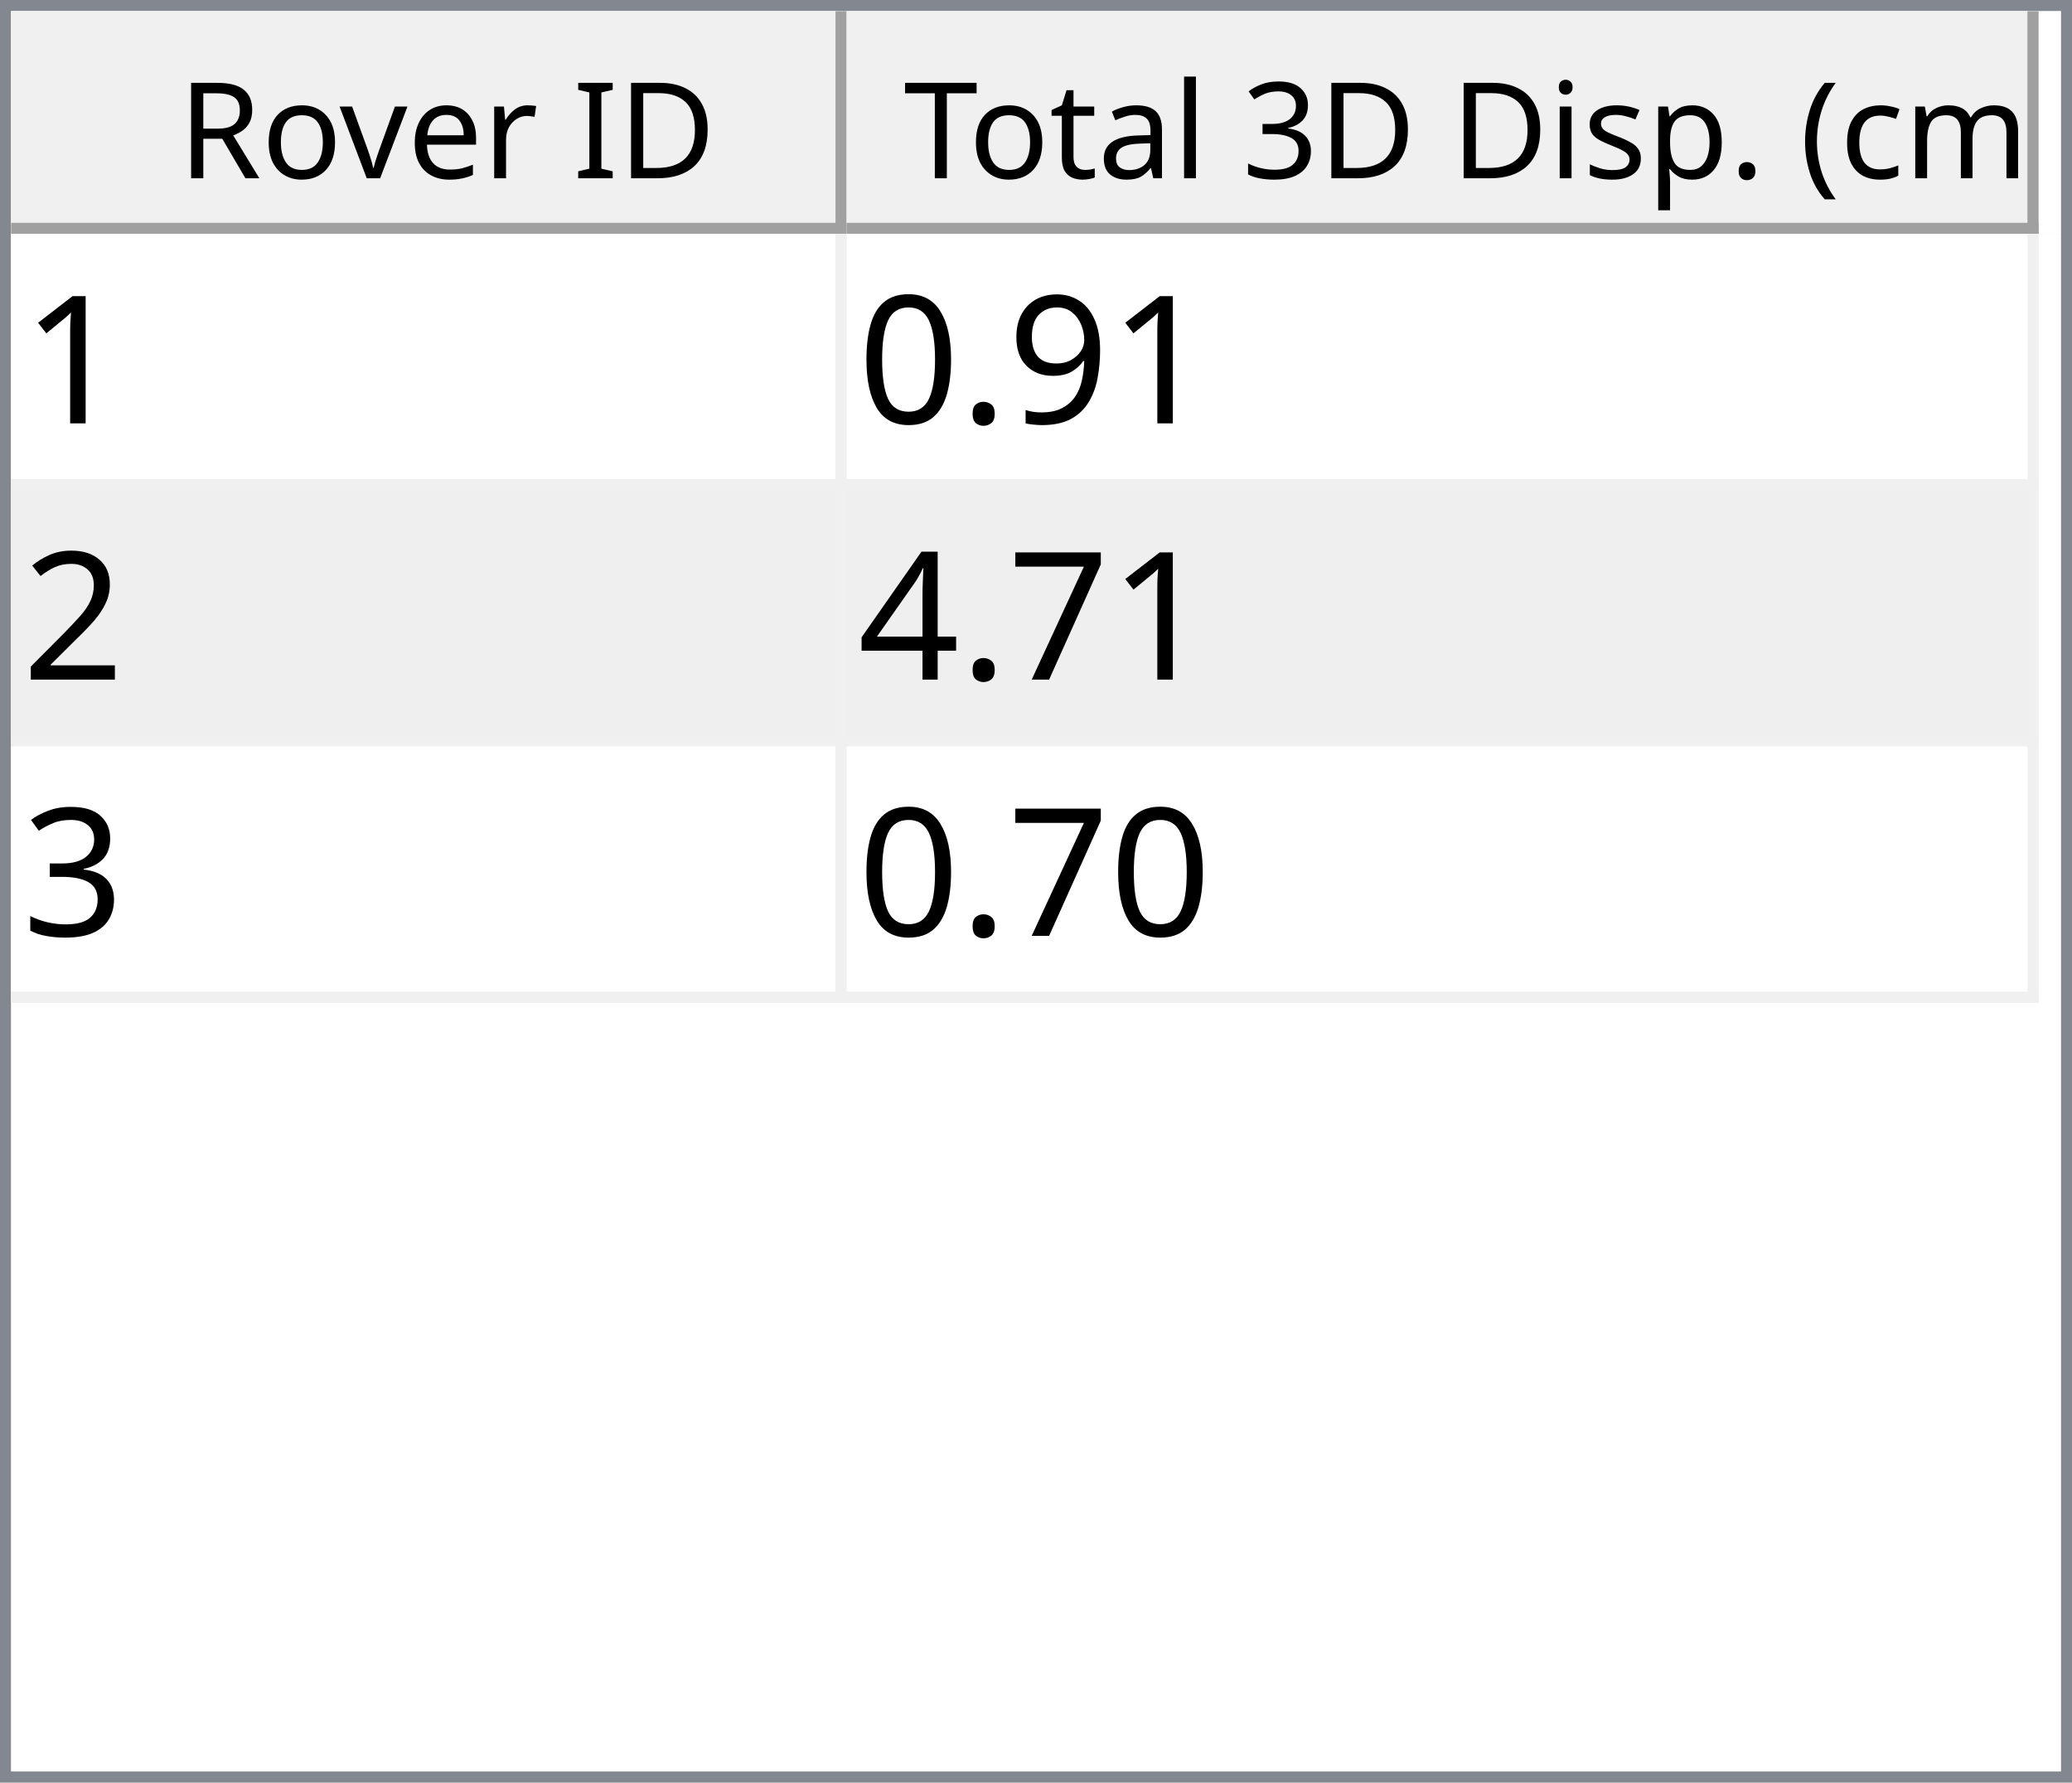
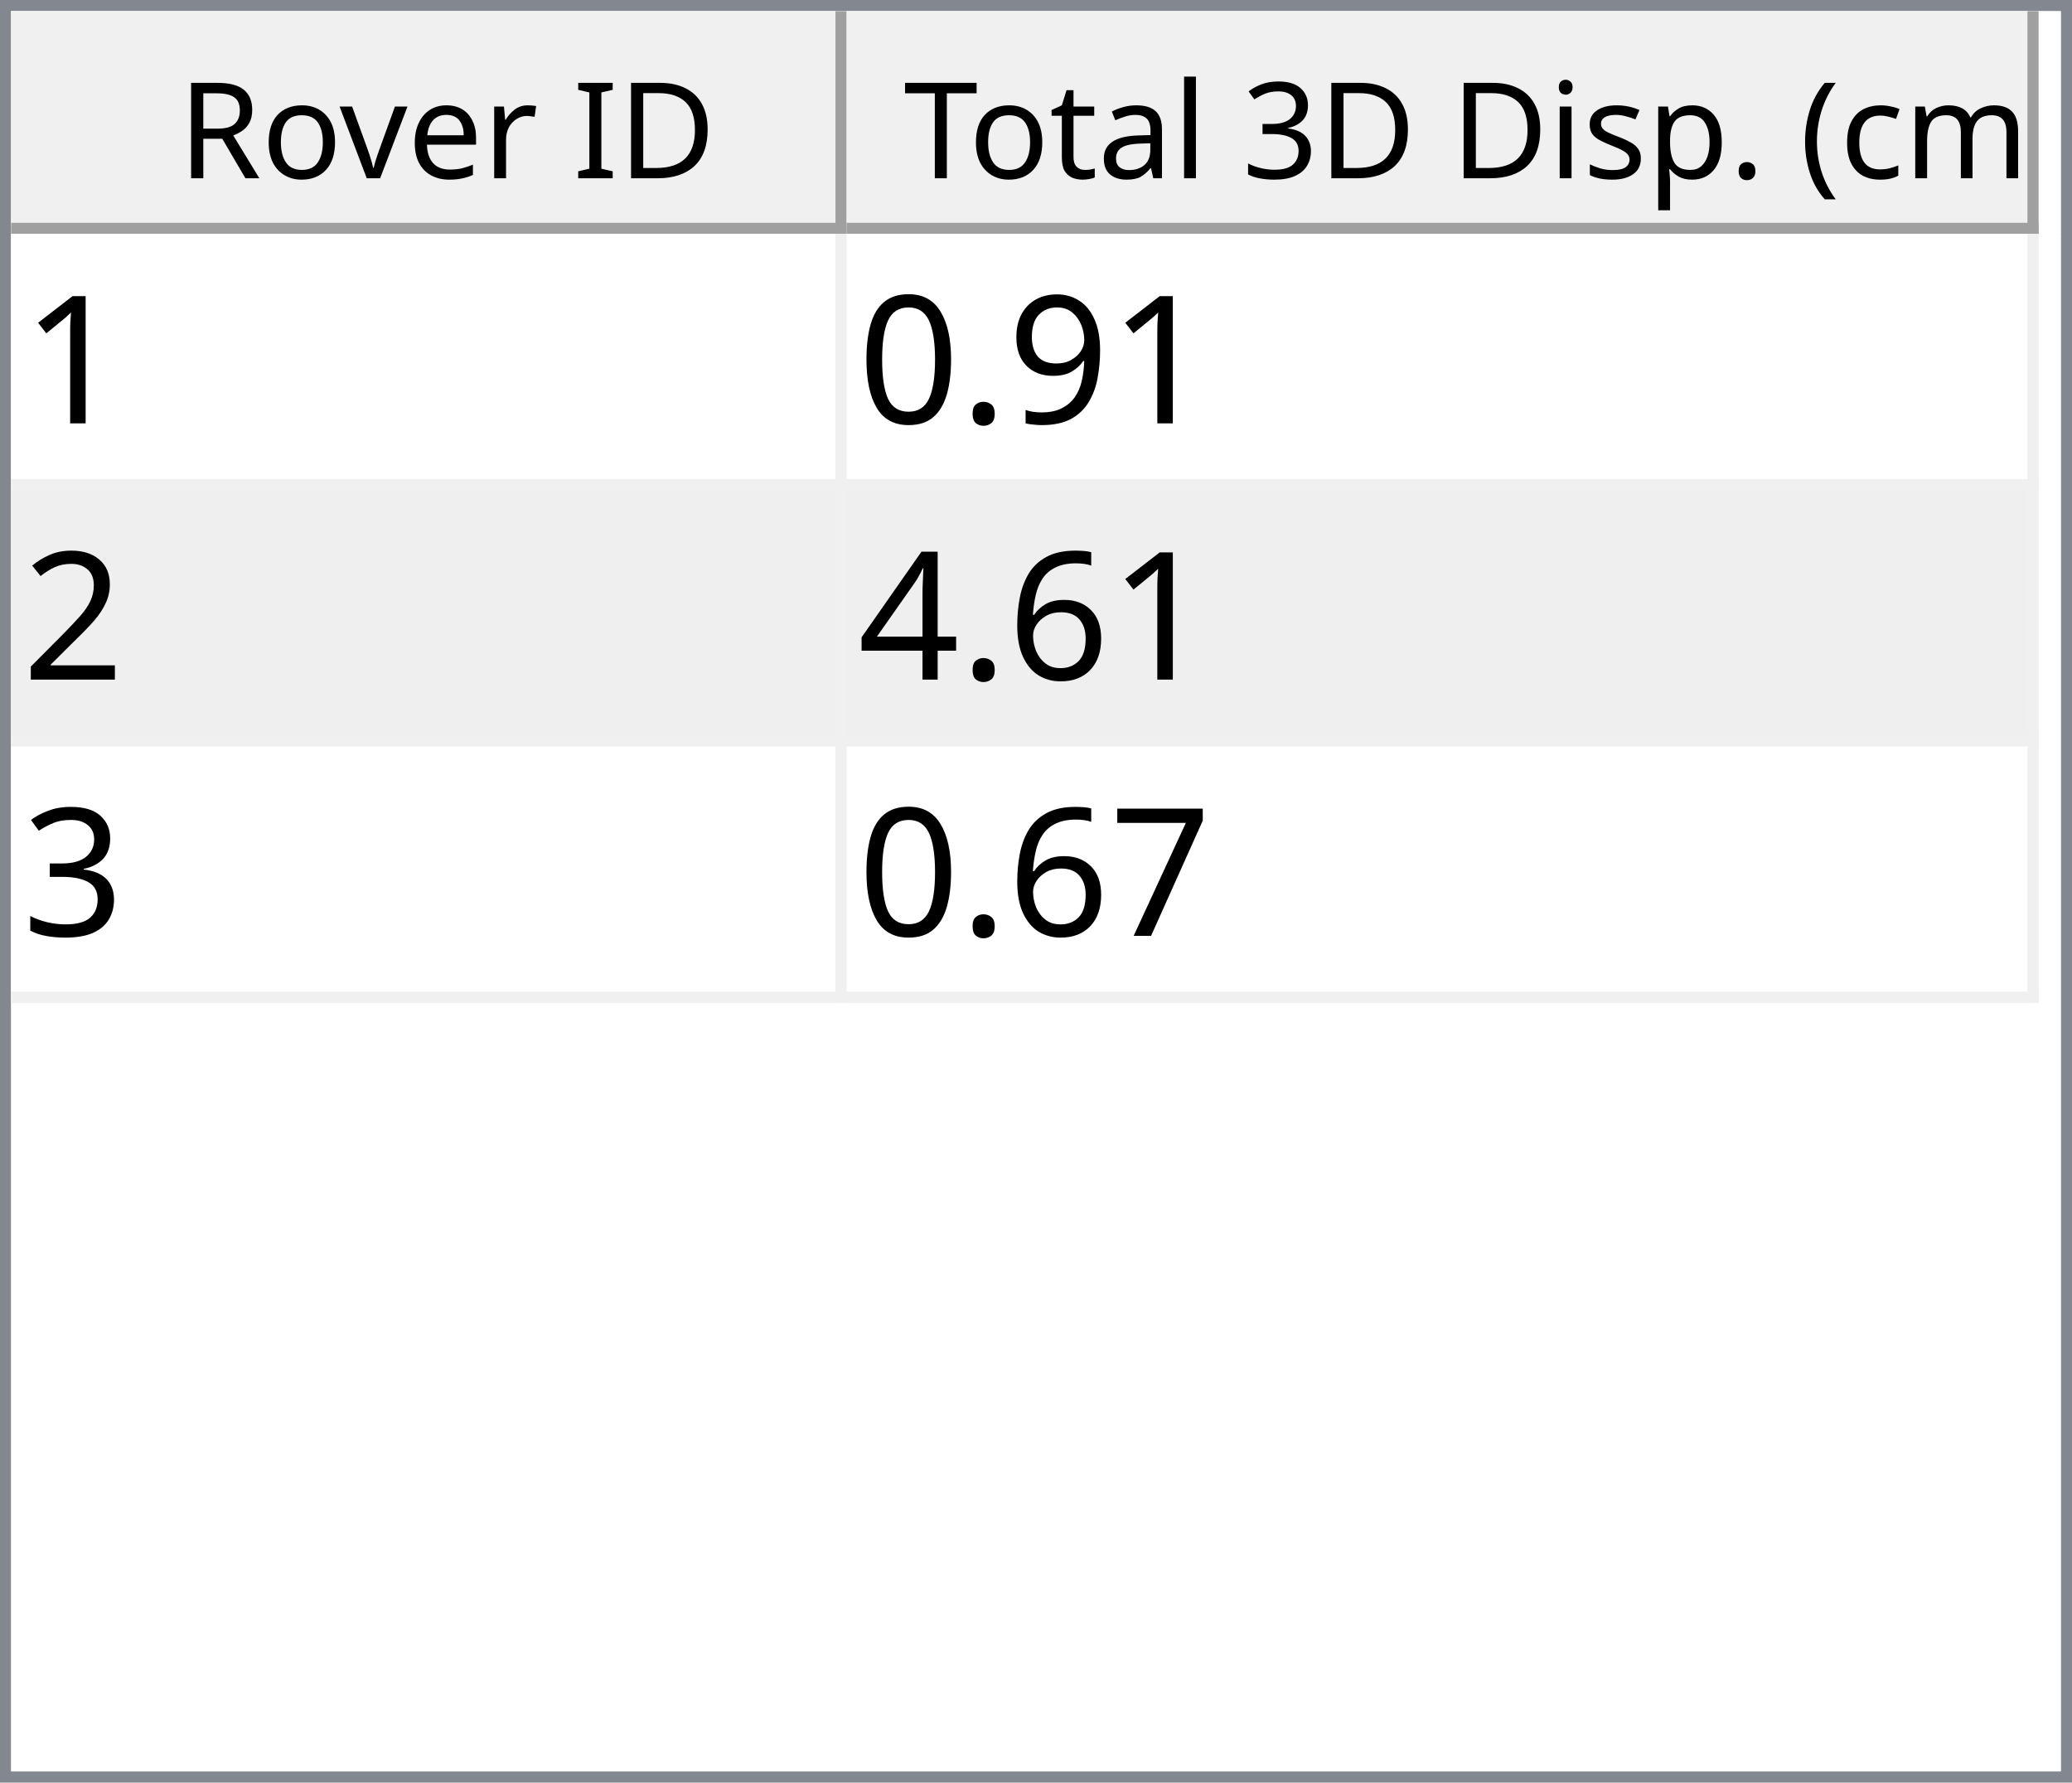
<svg xmlns="http://www.w3.org/2000/svg" style="fill-opacity:1; color-rendering:auto; color-interpolation:auto; text-rendering:auto; stroke:black; stroke-linecap:square; stroke-miterlimit:10; shape-rendering:auto; stroke-opacity:1; fill:black; stroke-dasharray:none; font-weight:normal; stroke-width:1; font-family:'Dialog'; font-style:normal; stroke-linejoin:miter; font-size:12px; stroke-dashoffset:0; image-rendering:auto;" width="186" height="160">
  <defs id="genericDefs" />
  <g>
    <defs id="defs1">
      <clipPath clipPathUnits="userSpaceOnUse" id="clipPath1">
        <path d="M0 0 L186 0 L186 160 L0 160 L0 0 Z" />
      </clipPath>
      <clipPath clipPathUnits="userSpaceOnUse" id="clipPath2">
        <path d="M0 0 L0 160 L186 160 L186 0 Z" />
      </clipPath>
      <clipPath clipPathUnits="userSpaceOnUse" id="clipPath3">
        <path d="M0 0 L0 20 L184 20 L184 0 Z" />
      </clipPath>
      <clipPath clipPathUnits="userSpaceOnUse" id="clipPath4">
        <path d="M0 0 L0 20 L75 20 L75 0 Z" />
      </clipPath>
      <clipPath clipPathUnits="userSpaceOnUse" id="clipPath5">
        <path d="M1 1 L1 19 L74 19 L74 1 Z" />
      </clipPath>
      <clipPath clipPathUnits="userSpaceOnUse" id="clipPath6">
        <path d="M0 0 L0 18 L73 18 L73 0 Z" />
      </clipPath>
      <clipPath clipPathUnits="userSpaceOnUse" id="clipPath7">
        <path d="M-0.5 -0.5 L-0.5 19.5 L74.5 19.5 L74.5 -0.5 Z" />
      </clipPath>
      <clipPath clipPathUnits="userSpaceOnUse" id="clipPath8">
        <path d="M0 0 L0 20 L107 20 L107 0 Z" />
      </clipPath>
      <clipPath clipPathUnits="userSpaceOnUse" id="clipPath9">
        <path d="M1 1 L1 19 L106 19 L106 1 Z" />
      </clipPath>
      <clipPath clipPathUnits="userSpaceOnUse" id="clipPath10">
        <path d="M0 0 L0 18 L105 18 L105 0 Z" />
      </clipPath>
      <clipPath clipPathUnits="userSpaceOnUse" id="clipPath11">
        <path d="M-0.5 -0.5 L-0.5 19.5 L106.5 19.5 L106.5 -0.5 Z" />
      </clipPath>
      <clipPath clipPathUnits="userSpaceOnUse" id="clipPath12">
        <path d="M0 0 L0 138 L184 138 L184 0 Z" />
      </clipPath>
      <clipPath clipPathUnits="userSpaceOnUse" id="clipPath13">
        <path d="M0 0 L0 69 L182 69 L182 0 Z" />
      </clipPath>
      <clipPath clipPathUnits="userSpaceOnUse" id="clipPath14">
        <path d="M-0.5 -0.5 L-0.5 68.5 L181.5 68.5 L181.5 -0.5 Z" />
      </clipPath>
      <clipPath clipPathUnits="userSpaceOnUse" id="clipPath15">
        <path d="M0 0 L0 22 L74 22 L74 0 Z" />
      </clipPath>
      <clipPath clipPathUnits="userSpaceOnUse" id="clipPath16">
        <path d="M0 0 L0 22 L106 22 L106 0 Z" />
      </clipPath>
      <font horiz-adv-x="64.551" id="font1">
        <font-face ascent="107.91" descent="25.098" units-per-em="100" style="font-style:normal; font-family:Segoe UI; font-weight:normal;" />
        <missing-glyph horiz-adv-x="64.551" d="M8.109 0 L8.109 68.266 L56.453 68.266 L56.453 0 L8.109 0 ZM15.328 7.234 L49.219 7.234 L49.219 61.031 L15.328 61.031 L15.328 7.234 Z" />
        <glyph unicode="D" horiz-adv-x="70.117" d="M9.188 0 L9.188 70.016 L28.516 70.016 Q65.531 70.016 65.531 35.891 Q65.531 19.672 55.25 9.836 Q44.969 0 27.734 0 L9.188 0 ZM17.391 62.594 L17.391 7.422 L27.828 7.422 Q41.609 7.422 49.273 14.797 Q56.938 22.172 56.938 35.688 Q56.938 62.594 28.328 62.594 L17.391 62.594 Z" />
        <glyph unicode="I" horiz-adv-x="26.611" d="M17.391 0 L9.188 0 L9.188 70.016 L17.391 70.016 L17.391 0 Z" />
        <glyph unicode=" " horiz-adv-x="27.393" d="" />
        <glyph unicode="r" horiz-adv-x="34.766" d="M34.188 41.891 Q32.078 43.5 28.125 43.5 Q23 43.5 19.555 38.672 Q16.109 33.844 16.109 25.484 L16.109 0 L8.109 0 L8.109 50 L16.109 50 L16.109 39.703 L16.312 39.703 Q18.016 44.969 21.531 47.922 Q25.047 50.875 29.391 50.875 Q32.516 50.875 34.188 50.203 L34.188 41.891 Z" />
        <glyph unicode="e" horiz-adv-x="52.295" d="M48.297 23 L12.984 23 Q13.188 14.656 17.484 10.109 Q21.781 5.562 29.297 5.562 Q37.75 5.562 44.828 11.141 L44.828 3.609 Q38.234 -1.172 27.391 -1.172 Q16.797 -1.172 10.742 5.641 Q4.688 12.453 4.688 24.812 Q4.688 36.469 11.305 43.82 Q17.922 51.172 27.734 51.172 Q37.547 51.172 42.922 44.828 Q48.297 38.484 48.297 27.203 L48.297 23 ZM40.094 29.781 Q40.047 36.719 36.75 40.578 Q33.453 44.438 27.594 44.438 Q21.922 44.438 17.969 40.383 Q14.016 36.328 13.094 29.781 L40.094 29.781 Z" />
        <glyph unicode="v" horiz-adv-x="47.9" d="M47.406 50 L27.484 0 L19.625 0 L0.688 50 L9.469 50 L22.172 13.672 Q23.578 9.672 23.922 6.688 L24.125 6.688 Q24.609 10.453 25.688 13.484 L38.969 50 L47.406 50 Z" />
        <glyph unicode="o" horiz-adv-x="58.594" d="M29 -1.172 Q17.922 -1.172 11.305 5.836 Q4.688 12.844 4.688 24.422 Q4.688 37.016 11.57 44.094 Q18.453 51.172 30.172 51.172 Q41.359 51.172 47.633 44.289 Q53.906 37.406 53.906 25.203 Q53.906 13.234 47.141 6.031 Q40.375 -1.172 29 -1.172 ZM29.594 44.438 Q21.875 44.438 17.383 39.188 Q12.891 33.938 12.891 24.703 Q12.891 15.828 17.43 10.695 Q21.969 5.562 29.594 5.562 Q37.359 5.562 41.531 10.594 Q45.703 15.625 45.703 24.906 Q45.703 34.281 41.531 39.359 Q37.359 44.438 29.594 44.438 Z" />
        <glyph unicode="R" horiz-adv-x="59.814" d="M59.375 0 L49.609 0 L37.891 19.625 Q36.281 22.359 34.766 24.289 Q33.25 26.219 31.664 27.438 Q30.078 28.656 28.25 29.219 Q26.422 29.781 24.125 29.781 L17.391 29.781 L17.391 0 L9.188 0 L9.188 70.016 L30.078 70.016 Q34.672 70.016 38.555 68.867 Q42.438 67.719 45.289 65.375 Q48.141 63.031 49.758 59.547 Q51.375 56.062 51.375 51.375 Q51.375 47.703 50.273 44.656 Q49.172 41.609 47.148 39.211 Q45.125 36.812 42.266 35.133 Q39.406 33.453 35.844 32.516 L35.844 32.328 Q37.594 31.547 38.891 30.547 Q40.188 29.547 41.359 28.18 Q42.531 26.812 43.68 25.078 Q44.828 23.344 46.234 21.047 L59.375 0 ZM17.391 62.594 L17.391 37.203 L28.516 37.203 Q31.594 37.203 34.203 38.133 Q36.812 39.062 38.719 40.797 Q40.625 42.531 41.703 45.047 Q42.781 47.562 42.781 50.688 Q42.781 56.297 39.141 59.445 Q35.5 62.594 28.609 62.594 L17.391 62.594 Z" />
        <glyph unicode=")" horiz-adv-x="30.176" d="M8.297 -15.922 L1.172 -15.922 Q16.406 2.344 16.406 26.812 Q16.406 51.469 1.078 70.016 L8.297 70.016 Q23.531 52.156 23.531 26.703 Q23.531 1.375 8.297 -15.922 Z" />
        <glyph unicode="m" horiz-adv-x="86.133" d="M79.109 0 L71.094 0 L71.094 28.719 Q71.094 37.016 68.531 40.727 Q65.969 44.438 59.906 44.438 Q54.781 44.438 51.195 39.75 Q47.609 35.062 47.609 28.516 L47.609 0 L39.594 0 L39.594 29.688 Q39.594 44.438 28.219 44.438 Q22.953 44.438 19.531 40.016 Q16.109 35.594 16.109 28.516 L16.109 0 L8.109 0 L8.109 50 L16.109 50 L16.109 42.094 L16.312 42.094 Q21.625 51.172 31.844 51.172 Q36.969 51.172 40.773 48.312 Q44.578 45.453 46 40.828 Q51.562 51.172 62.594 51.172 Q79.109 51.172 79.109 30.812 L79.109 0 Z" />
        <glyph unicode="c" horiz-adv-x="46.191" d="M42.188 2.297 Q36.422 -1.172 28.516 -1.172 Q17.828 -1.172 11.258 5.789 Q4.688 12.75 4.688 23.828 Q4.688 36.188 11.766 43.68 Q18.844 51.172 30.672 51.172 Q37.25 51.172 42.281 48.734 L42.281 40.531 Q36.719 44.438 30.375 44.438 Q22.703 44.438 17.797 38.945 Q12.891 33.453 12.891 24.516 Q12.891 15.719 17.508 10.641 Q22.125 5.562 29.891 5.562 Q36.422 5.562 42.188 9.906 L42.188 2.297 Z" />
        <glyph unicode="(" horiz-adv-x="30.176" d="M29.109 -15.922 L21.969 -15.922 Q6.844 1.375 6.844 26.703 Q6.844 52.156 21.969 70.016 L29.203 70.016 Q13.875 51.469 13.875 26.812 Q13.875 2.344 29.109 -15.922 Z" />
        <glyph unicode="." horiz-adv-x="21.68" d="M10.891 -1.078 Q8.641 -1.078 7.055 0.539 Q5.469 2.156 5.469 4.391 Q5.469 6.641 7.055 8.273 Q8.641 9.906 10.891 9.906 Q13.188 9.906 14.797 8.273 Q16.406 6.641 16.406 4.391 Q16.406 2.156 14.797 0.539 Q13.188 -1.078 10.891 -1.078 Z" />
        <glyph unicode="p" horiz-adv-x="58.789" d="M16.312 7.234 L16.109 7.234 L16.109 -23 L8.109 -23 L8.109 50 L16.109 50 L16.109 41.219 L16.312 41.219 Q22.219 51.172 33.594 51.172 Q43.266 51.172 48.688 44.461 Q54.109 37.75 54.109 26.469 Q54.109 13.922 48 6.375 Q41.891 -1.172 31.297 -1.172 Q21.578 -1.172 16.312 7.234 ZM16.109 27.391 L16.109 20.406 Q16.109 14.203 20.141 9.883 Q24.172 5.562 30.375 5.562 Q37.641 5.562 41.773 11.133 Q45.906 16.703 45.906 26.609 Q45.906 34.969 42.047 39.703 Q38.188 44.438 31.594 44.438 Q24.609 44.438 20.359 39.578 Q16.109 34.719 16.109 27.391 Z" />
        <glyph unicode="s" horiz-adv-x="42.432" d="M5.078 1.812 L5.078 10.406 Q11.625 5.562 19.484 5.562 Q30.031 5.562 30.031 12.594 Q30.031 14.594 29.125 15.992 Q28.219 17.391 26.68 18.461 Q25.141 19.531 23.07 20.383 Q21 21.234 18.609 22.172 Q15.281 23.484 12.766 24.828 Q10.25 26.172 8.57 27.859 Q6.891 29.547 6.031 31.695 Q5.172 33.844 5.172 36.719 Q5.172 40.234 6.789 42.945 Q8.406 45.656 11.086 47.484 Q13.766 49.312 17.211 50.242 Q20.656 51.172 24.312 51.172 Q30.812 51.172 35.938 48.922 L35.938 40.828 Q30.422 44.438 23.25 44.438 Q21 44.438 19.195 43.922 Q17.391 43.406 16.094 42.477 Q14.797 41.547 14.086 40.258 Q13.375 38.969 13.375 37.406 Q13.375 35.453 14.086 34.133 Q14.797 32.812 16.164 31.789 Q17.531 30.766 19.484 29.938 Q21.438 29.109 23.922 28.125 Q27.25 26.859 29.883 25.516 Q32.516 24.172 34.375 22.484 Q36.234 20.797 37.234 18.602 Q38.234 16.406 38.234 13.375 Q38.234 9.672 36.602 6.938 Q34.969 4.203 32.234 2.398 Q29.5 0.594 25.93 -0.289 Q22.359 -1.172 18.453 -1.172 Q10.75 -1.172 5.078 1.812 Z" />
        <glyph unicode="i" horiz-adv-x="24.219" d="M12.203 62.703 Q10.062 62.703 8.547 64.164 Q7.031 65.625 7.031 67.875 Q7.031 70.125 8.547 71.609 Q10.062 73.094 12.203 73.094 Q14.406 73.094 15.945 71.609 Q17.484 70.125 17.484 67.875 Q17.484 65.719 15.945 64.211 Q14.406 62.703 12.203 62.703 ZM16.109 0 L8.109 0 L8.109 50 L16.109 50 L16.109 0 Z" />
        <glyph unicode="3" horiz-adv-x="53.906" d="M46.531 19.828 Q46.531 15.094 44.75 11.211 Q42.969 7.328 39.719 4.57 Q36.469 1.812 31.93 0.297 Q27.391 -1.219 21.922 -1.219 Q11.922 -1.219 6 2.594 L6 11.188 Q13.094 5.609 22.219 5.609 Q25.875 5.609 28.828 6.539 Q31.781 7.469 33.906 9.227 Q36.031 10.984 37.18 13.477 Q38.328 15.969 38.328 19.094 Q38.328 32.812 18.797 32.812 L12.984 32.812 L12.984 39.594 L18.5 39.594 Q35.797 39.594 35.797 52.484 Q35.797 64.406 22.609 64.406 Q15.188 64.406 8.688 59.422 L8.688 67.188 Q15.375 71.188 24.609 71.188 Q29 71.188 32.57 69.969 Q36.141 68.75 38.68 66.555 Q41.219 64.359 42.609 61.281 Q44 58.203 44 54.5 Q44 40.672 30.031 36.719 L30.031 36.531 Q33.594 36.141 36.625 34.797 Q39.656 33.453 41.852 31.305 Q44.047 29.156 45.289 26.25 Q46.531 23.344 46.531 19.828 Z" />
        <glyph unicode="l" horiz-adv-x="24.219" d="M16.109 0 L8.109 0 L8.109 74.031 L16.109 74.031 L16.109 0 Z" />
        <glyph unicode="a" horiz-adv-x="50.879" d="M43.891 0 L35.891 0 L35.891 7.812 L35.688 7.812 Q30.469 -1.172 20.312 -1.172 Q12.844 -1.172 8.617 2.781 Q4.391 6.734 4.391 13.281 Q4.391 27.297 20.906 29.594 L35.891 31.688 Q35.891 44.438 25.594 44.438 Q16.547 44.438 9.281 38.281 L9.281 46.484 Q16.656 51.172 26.266 51.172 Q43.891 51.172 43.891 32.516 L43.891 0 ZM35.891 25.297 L23.828 23.641 Q18.266 22.859 15.43 20.875 Q12.594 18.891 12.594 13.875 Q12.594 10.203 15.211 7.883 Q17.828 5.562 22.172 5.562 Q28.125 5.562 32.008 9.742 Q35.891 13.922 35.891 20.312 L35.891 25.297 Z" />
        <glyph unicode="t" horiz-adv-x="33.887" d="M31.297 0.484 Q28.469 -1.078 23.828 -1.078 Q10.688 -1.078 10.688 13.578 L10.688 43.172 L2.094 43.172 L2.094 50 L10.688 50 L10.688 62.203 L18.703 64.797 L18.703 50 L31.297 50 L31.297 43.172 L18.703 43.172 L18.703 14.984 Q18.703 9.969 20.414 7.82 Q22.125 5.672 26.078 5.672 Q29.109 5.672 31.297 7.328 L31.297 0.484 Z" />
        <glyph unicode="T" horiz-adv-x="52.393" d="M50.594 62.594 L30.375 62.594 L30.375 0 L22.172 0 L22.172 62.594 L2 62.594 L2 70.016 L50.594 70.016 L50.594 62.594 Z" />
      </font>
      <font horiz-adv-x="75.0" id="font2">
        <font-face ascent="100.537" descent="21.973" units-per-em="100" style="font-style:normal; font-family:sans-serif; font-weight:normal;" />
        <missing-glyph horiz-adv-x="75.0" d="M12.5 0 L12.5 62.5 L62.5 62.5 L62.5 0 L12.5 0 ZM14.062 1.562 L60.938 1.562 L60.938 60.938 L14.062 60.938 L14.062 1.562 Z" />
        <glyph unicode="1" horiz-adv-x="55.615" d="M37.25 0 L28.469 0 L28.469 56 Q25.297 52.984 20.141 49.953 Q14.984 46.922 10.891 45.406 L10.891 53.906 Q18.266 57.375 23.781 62.305 Q29.297 67.234 31.594 71.875 L37.25 71.875 L37.25 0 Z" />
        <glyph unicode="9" horiz-adv-x="55.615" d="M5.469 16.547 L13.922 17.328 Q14.984 11.375 18.016 8.688 Q21.047 6 25.781 6 Q29.828 6 32.883 7.859 Q35.938 9.719 37.891 12.82 Q39.844 15.922 41.164 21.195 Q42.484 26.469 42.484 31.938 Q42.484 32.516 42.438 33.688 Q39.797 29.5 35.234 26.883 Q30.672 24.266 25.344 24.266 Q16.453 24.266 10.305 30.711 Q4.156 37.156 4.156 47.703 Q4.156 58.594 10.578 65.234 Q17 71.875 26.656 71.875 Q33.641 71.875 39.43 68.117 Q45.219 64.359 48.219 57.398 Q51.219 50.438 51.219 37.25 Q51.219 23.531 48.242 15.406 Q45.266 7.281 39.383 3.031 Q33.5 -1.219 25.594 -1.219 Q17.188 -1.219 11.867 3.445 Q6.547 8.109 5.469 16.547 ZM41.453 48.141 Q41.453 55.719 37.43 60.156 Q33.406 64.594 27.734 64.594 Q21.875 64.594 17.531 59.812 Q13.188 55.031 13.188 47.406 Q13.188 40.578 17.312 36.305 Q21.438 32.031 27.484 32.031 Q33.594 32.031 37.523 36.305 Q41.453 40.578 41.453 48.141 Z" />
        <glyph unicode="." horiz-adv-x="27.783" d="M9.078 0 L9.078 10.016 L19.094 10.016 L19.094 0 L9.078 0 Z" />
        <glyph unicode="0" horiz-adv-x="55.615" d="M4.156 35.297 Q4.156 48 6.766 55.742 Q9.375 63.484 14.523 67.68 Q19.672 71.875 27.484 71.875 Q33.25 71.875 37.594 69.555 Q41.938 67.234 44.773 62.867 Q47.609 58.5 49.219 52.227 Q50.828 45.953 50.828 35.297 Q50.828 22.703 48.242 14.969 Q45.656 7.234 40.508 3.008 Q35.359 -1.219 27.484 -1.219 Q17.141 -1.219 11.234 6.203 Q4.156 15.141 4.156 35.297 ZM13.188 35.297 Q13.188 17.672 17.312 11.836 Q21.438 6 27.484 6 Q33.547 6 37.672 11.859 Q41.797 17.719 41.797 35.297 Q41.797 52.984 37.672 58.789 Q33.547 64.594 27.391 64.594 Q21.344 64.594 17.719 59.469 Q13.188 52.938 13.188 35.297 Z" />
        <glyph unicode="2" horiz-adv-x="55.615" d="M50.344 8.453 L50.344 0 L3.031 0 Q2.938 3.172 4.047 6.109 Q5.859 10.938 9.836 15.625 Q13.812 20.312 21.344 26.469 Q33.016 36.031 37.117 41.625 Q41.219 47.219 41.219 52.203 Q41.219 57.422 37.477 61.008 Q33.734 64.594 27.734 64.594 Q21.391 64.594 17.578 60.789 Q13.766 56.984 13.719 50.25 L4.688 51.172 Q5.609 61.281 11.664 66.578 Q17.719 71.875 27.938 71.875 Q38.234 71.875 44.242 66.164 Q50.25 60.453 50.25 52 Q50.25 47.703 48.492 43.555 Q46.734 39.406 42.656 34.812 Q38.578 30.219 29.109 22.219 Q21.188 15.578 18.945 13.211 Q16.703 10.844 15.234 8.453 L50.344 8.453 Z" />
-         <glyph unicode="7" horiz-adv-x="55.615" d="M4.734 62.203 L4.734 70.656 L51.078 70.656 L51.078 63.812 Q44.234 56.547 37.523 44.484 Q30.812 32.422 27.156 19.672 Q24.516 10.688 23.781 0 L14.75 0 Q14.891 8.453 18.062 20.414 Q21.234 32.375 27.172 43.484 Q33.109 54.594 39.797 62.203 L4.734 62.203 Z" />
+         <glyph unicode="6" horiz-adv-x="55.615" d="M49.75 54.047 L41.016 53.375 Q39.844 58.547 37.703 60.891 Q34.125 64.656 28.906 64.656 Q24.703 64.656 21.531 62.312 Q17.391 59.281 14.992 53.469 Q12.594 47.656 12.5 36.922 Q15.672 41.75 20.266 44.094 Q24.859 46.438 29.891 46.438 Q38.672 46.438 44.852 39.969 Q51.031 33.5 51.031 23.25 Q51.031 16.5 48.125 10.719 Q45.219 4.938 40.141 1.859 Q35.062 -1.219 28.609 -1.219 Q17.625 -1.219 10.695 6.859 Q3.766 14.938 3.766 33.5 Q3.766 54.25 11.422 63.672 Q18.109 71.875 29.438 71.875 Q37.891 71.875 43.289 67.141 Q48.688 62.406 49.75 54.047 ZM13.875 23.188 Q13.875 18.656 15.797 14.508 Q17.719 10.359 21.188 8.18 Q24.656 6 28.469 6 Q34.031 6 38.039 10.492 Q42.047 14.984 42.047 22.703 Q42.047 30.125 38.086 34.398 Q34.125 38.672 28.125 38.672 Q22.172 38.672 18.023 34.398 Q13.875 30.125 13.875 23.188 Z" />
        <glyph unicode="4" horiz-adv-x="55.615" d="M32.328 0 L32.328 17.141 L1.266 17.141 L1.266 25.203 L33.938 71.578 L41.109 71.578 L41.109 25.203 L50.781 25.203 L50.781 17.141 L41.109 17.141 L41.109 0 L32.328 0 ZM32.328 25.203 L32.328 57.469 L9.906 25.203 L32.328 25.203 Z" />
        <glyph unicode="3" horiz-adv-x="55.615" d="M4.203 18.891 L12.984 20.062 Q14.5 12.594 18.141 9.297 Q21.781 6 27 6 Q33.203 6 37.477 10.297 Q41.75 14.594 41.75 20.953 Q41.75 27 37.797 30.93 Q33.844 34.859 27.734 34.859 Q25.25 34.859 21.531 33.891 L22.516 41.609 Q23.391 41.5 23.922 41.5 Q29.547 41.5 34.039 44.43 Q38.531 47.359 38.531 53.469 Q38.531 58.297 35.258 61.477 Q31.984 64.656 26.812 64.656 Q21.688 64.656 18.266 61.43 Q14.844 58.203 13.875 51.766 L5.078 53.328 Q6.688 62.156 12.398 67.016 Q18.109 71.875 26.609 71.875 Q32.469 71.875 37.398 69.359 Q42.328 66.844 44.945 62.5 Q47.562 58.156 47.562 53.266 Q47.562 48.641 45.07 44.828 Q42.578 41.016 37.703 38.766 Q44.047 37.312 47.562 32.695 Q51.078 28.078 51.078 21.141 Q51.078 11.766 44.242 5.25 Q37.406 -1.266 26.953 -1.266 Q17.531 -1.266 11.305 4.352 Q5.078 9.969 4.203 18.891 Z" />
+         <glyph unicode="7" horiz-adv-x="55.615" d="M4.734 62.203 L4.734 70.656 L51.078 70.656 L51.078 63.812 Q44.234 56.547 37.523 44.484 Q30.812 32.422 27.156 19.672 Q24.516 10.688 23.781 0 L14.75 0 Q14.891 8.453 18.062 20.414 Q21.234 32.375 27.172 43.484 Q33.109 54.594 39.797 62.203 L4.734 62.203 Z" />
      </font>
    </defs>
    <g style="fill:white; stroke:white;">
      <rect x="0" y="0" width="186" style="clip-path:url(#clipPath1); stroke:none;" height="160" />
    </g>
    <g style="fill:white; text-rendering:optimizeSpeed; color-rendering:optimizeSpeed; image-rendering:optimizeSpeed; shape-rendering:crispEdges; stroke:white; color-interpolation:sRGB;">
      <rect x="0" width="186" height="160" y="0" style="stroke:none;" />
      <path style="stroke:none;" d="M0 160 L186 160 L186 0 L0 0 Z" />
    </g>
    <g style="fill:rgb(240,240,240); font-family:'Segoe UI'; stroke:rgb(240,240,240);">
      <rect x="0" y="0" width="186" style="clip-path:url(#clipPath2); stroke:none;" height="160" />
    </g>
    <g style="fill:rgb(130,135,144); font-family:'Segoe UI'; stroke:rgb(130,135,144);">
      <path d="M0 0 L186 0 L186 160 L0 160 L0 0 ZM1 1 L185 1 L185 159 L1 159 L1 1 Z" style="fill-rule:evenodd; clip-path:url(#clipPath2); stroke:none;" />
    </g>
    <g style="fill:white; font-family:'Segoe UI'; stroke:white;" transform="translate(1,1)">
      <rect x="0" y="0" width="184" style="clip-path:url(#clipPath3); stroke:none;" height="20" />
    </g>
    <g style="fill:rgb(240,240,240); font-family:'Segoe UI'; stroke:rgb(240,240,240);" transform="translate(1,1)">
      <rect x="0" y="0" width="75" style="clip-path:url(#clipPath4); stroke:none;" height="20" />
    </g>
    <g style="font-family:'Segoe UI';" transform="translate(2,2)">
      <text x="14" xml:space="preserve" y="14" style="clip-path:url(#clipPath6); stroke:none;">Rover ID</text>
    </g>
    <g style="fill:rgb(160,160,160); font-family:'Segoe UI'; stroke:rgb(160,160,160); stroke-linejoin:bevel;" transform="translate(1.5,1.5)">
      <line x1="74" x2="74" y1="0" style="fill:none; clip-path:url(#clipPath7);" y2="19" />
    </g>
    <g style="fill:rgb(160,160,160); font-family:'Segoe UI'; stroke:rgb(160,160,160); stroke-linejoin:bevel;" transform="matrix(1,0,0,1,1,1) translate(0.5,0.5)">
      <line x1="0" x2="74" y1="19" style="fill:none; clip-path:url(#clipPath7);" y2="19" />
    </g>
    <g style="fill:rgb(240,240,240); font-family:'Segoe UI'; stroke:rgb(240,240,240);" transform="translate(76,1)">
      <rect x="0" y="0" width="107" style="clip-path:url(#clipPath8); stroke:none;" height="20" />
    </g>
    <g style="font-family:'Segoe UI';" transform="translate(77,2)">
      <text x="1" xml:space="preserve" y="14" style="clip-path:url(#clipPath10); stroke:none;"> Total 3D Disp. (cm)</text>
    </g>
    <g style="fill:rgb(160,160,160); font-family:'Segoe UI'; stroke:rgb(160,160,160); stroke-linejoin:bevel;" transform="translate(76.5,1.5)">
      <line x1="106" x2="106" y1="0" style="fill:none; clip-path:url(#clipPath11);" y2="19" />
    </g>
    <g style="fill:rgb(160,160,160); font-family:'Segoe UI'; stroke:rgb(160,160,160); stroke-linejoin:bevel;" transform="matrix(1,0,0,1,76,1) translate(0.5,0.5)">
      <line x1="0" x2="106" y1="19" style="fill:none; clip-path:url(#clipPath11);" y2="19" />
    </g>
    <g style="fill:white; font-family:'Segoe UI'; stroke:white;" transform="translate(1,21)">
      <rect x="0" y="0" width="184" style="clip-path:url(#clipPath12); stroke:none;" height="138" />
    </g>
    <g style="fill:rgb(240,240,240); font-size:16px; font-family:sans-serif; stroke:rgb(240,240,240);" transform="translate(1,21)">
      <rect x="0" y="0" width="182" style="clip-path:url(#clipPath13); stroke:none;" height="69" />
      <line transform="translate(0.5,0.5)" x1="0" x2="181" y1="22" style="clip-path:url(#clipPath14); fill:none; stroke-linejoin:bevel;" y2="22" />
    </g>
    <g transform="matrix(1,0,0,1,1,21) translate(0.5,0.5)" style="fill:rgb(240,240,240); font-size:16px; font-family:sans-serif; stroke:rgb(240,240,240); stroke-linejoin:bevel;">
      <line x1="0" x2="181" y1="45" style="fill:none; clip-path:url(#clipPath14);" y2="45" />
    </g>
    <g transform="matrix(1,0,0,1,1,21) translate(0.5,0.5)" style="fill:rgb(240,240,240); font-size:16px; font-family:sans-serif; stroke:rgb(240,240,240); stroke-linejoin:bevel;">
      <line x1="0" x2="181" y1="68" style="fill:none; clip-path:url(#clipPath14);" y2="68" />
    </g>
    <g transform="matrix(1,0,0,1,1,21) translate(0.5,0.5)" style="fill:rgb(240,240,240); font-size:16px; font-family:sans-serif; stroke:rgb(240,240,240); stroke-linejoin:bevel;">
      <line x1="74" x2="74" y1="0" style="fill:none; clip-path:url(#clipPath14);" y2="68" />
    </g>
    <g transform="matrix(1,0,0,1,1,21) translate(0.5,0.5)" style="fill:rgb(240,240,240); font-size:16px; font-family:sans-serif; stroke:rgb(240,240,240); stroke-linejoin:bevel;">
      <line x1="181" x2="181" y1="0" style="fill:none; clip-path:url(#clipPath14);" y2="68" />
    </g>
    <g style="fill:white; font-size:16px; font-family:sans-serif; stroke:white;" transform="matrix(1,0,0,1,1,21)">
      <rect x="0" y="0" width="74" style="clip-path:url(#clipPath15); stroke:none;" height="22" />
      <text x="1" y="17" style="fill:black; clip-path:url(#clipPath15); stroke:none;" xml:space="preserve">1</text>
    </g>
    <g style="fill:white; font-size:16px; font-family:sans-serif; stroke:white;" transform="matrix(1,0,0,1,1,21) translate(75,0)">
      <rect x="0" y="0" width="106" style="clip-path:url(#clipPath16); stroke:none;" height="22" />
      <text x="1" y="17" style="fill:black; clip-path:url(#clipPath16); stroke:none;" xml:space="preserve">0.91</text>
    </g>
    <g style="fill:rgb(239,239,239); font-size:16px; font-family:sans-serif; stroke:rgb(239,239,239);" transform="matrix(1,0,0,1,1,21) translate(0,23)">
      <rect x="0" y="0" width="74" style="clip-path:url(#clipPath15); stroke:none;" height="22" />
      <text x="1" y="17" style="fill:black; clip-path:url(#clipPath15); stroke:none;" xml:space="preserve">2</text>
    </g>
    <g style="fill:rgb(239,239,239); font-size:16px; font-family:sans-serif; stroke:rgb(239,239,239);" transform="matrix(1,0,0,1,1,21) translate(75,23)">
      <rect x="0" y="0" width="106" style="clip-path:url(#clipPath16); stroke:none;" height="22" />
-       <text x="1" y="17" style="fill:black; clip-path:url(#clipPath16); stroke:none;" xml:space="preserve">4.71</text>
+       <text x="1" y="17" style="fill:black; clip-path:url(#clipPath16); stroke:none;" xml:space="preserve">4.61</text>
    </g>
    <g style="fill:white; font-size:16px; font-family:sans-serif; stroke:white;" transform="matrix(1,0,0,1,1,21) translate(0,46)">
      <rect x="0" y="0" width="74" style="clip-path:url(#clipPath15); stroke:none;" height="22" />
      <text x="1" y="17" style="fill:black; clip-path:url(#clipPath15); stroke:none;" xml:space="preserve">3</text>
    </g>
    <g style="fill:white; font-size:16px; font-family:sans-serif; stroke:white;" transform="matrix(1,0,0,1,1,21) translate(75,46)">
      <rect x="0" y="0" width="106" style="clip-path:url(#clipPath16); stroke:none;" height="22" />
-       <text x="1" y="17" style="fill:black; clip-path:url(#clipPath16); stroke:none;" xml:space="preserve">0.70</text>
+       <text x="1" y="17" style="fill:black; clip-path:url(#clipPath16); stroke:none;" xml:space="preserve">0.67</text>
    </g>
  </g>
</svg>
